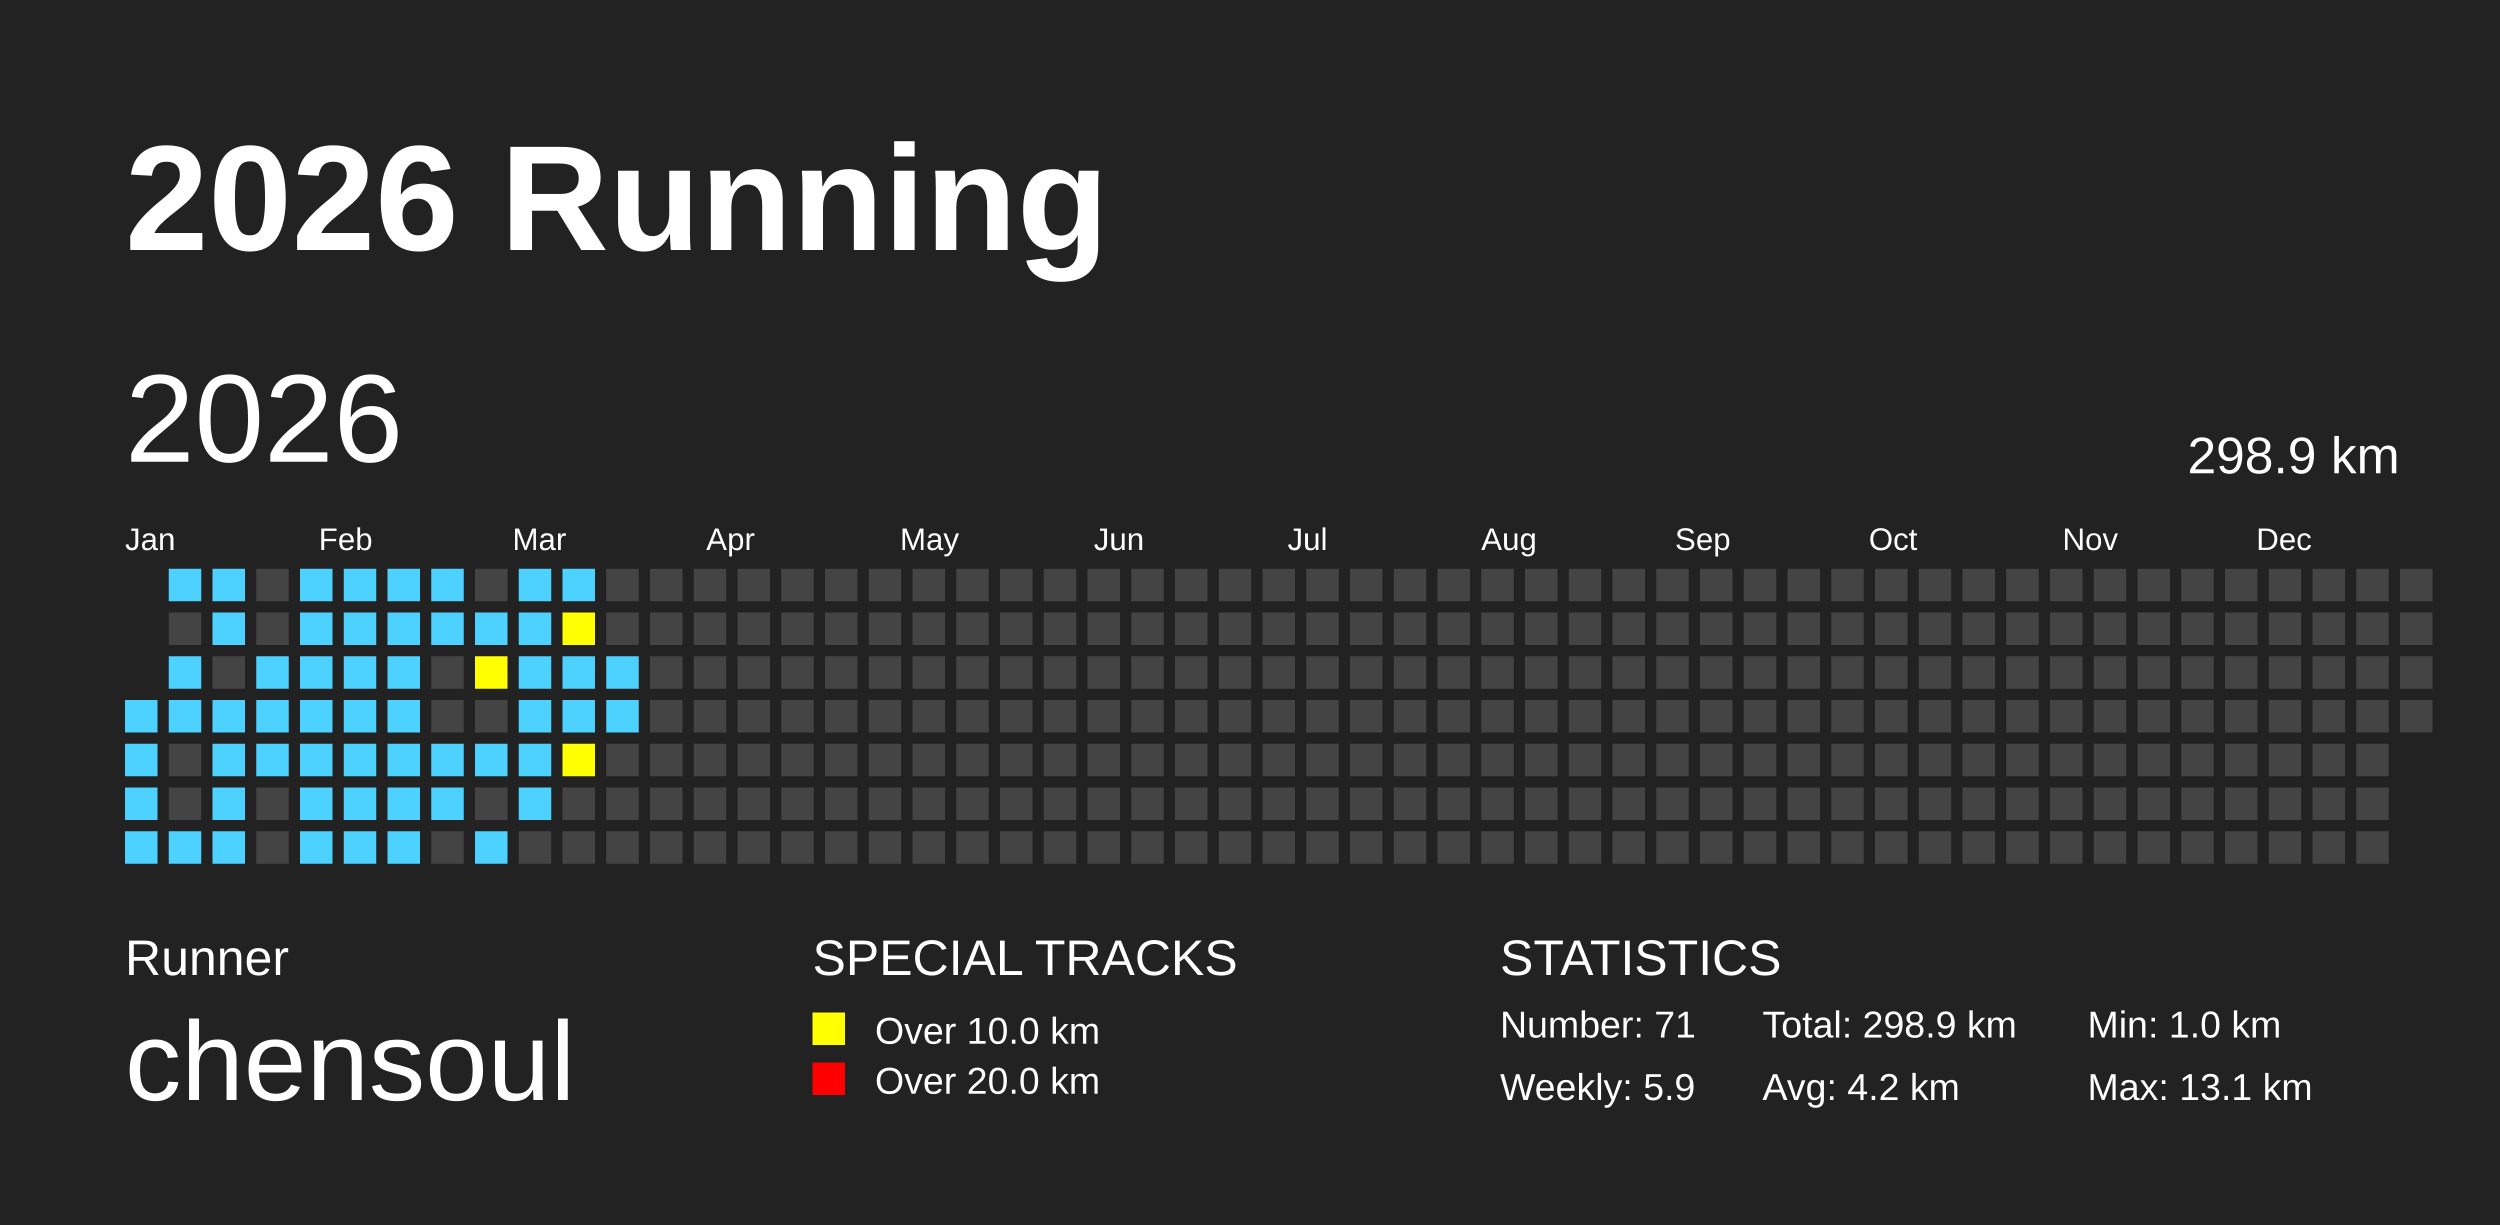
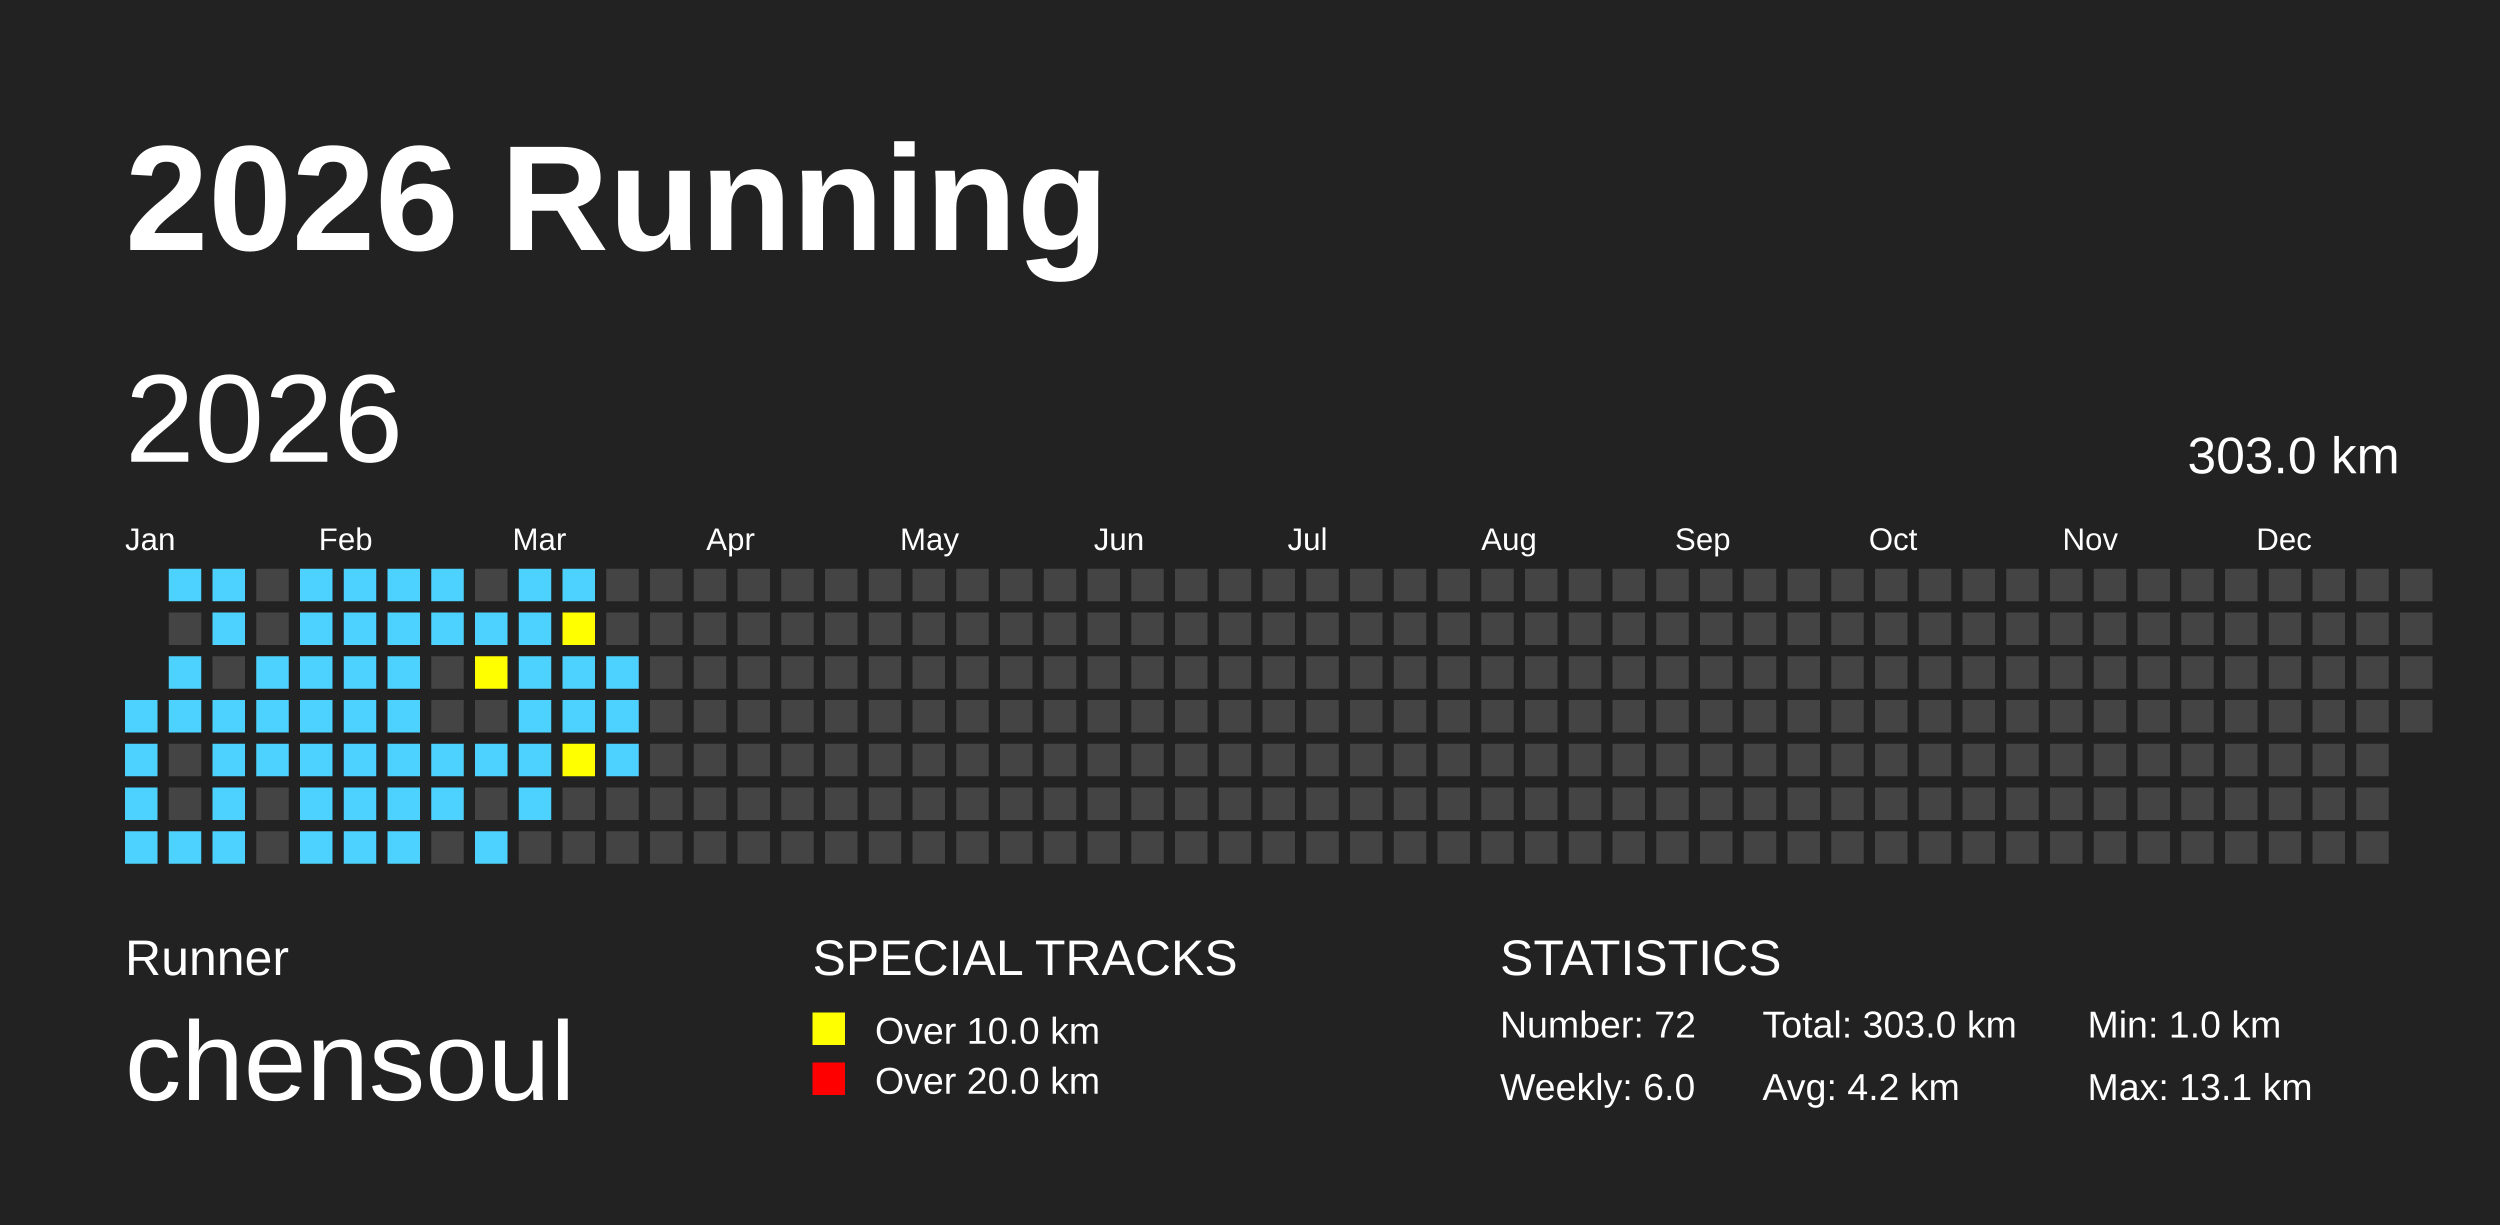
<svg xmlns="http://www.w3.org/2000/svg" baseProfile="full" height="98mm" version="1.1" viewBox="0,0,200,98" width="200mm">
  <defs />
  <rect fill="#222222" height="98" width="200" x="0" y="0" />
  <text fill="#FFFFFF" style="font-size:12px; font-family:Arial; font-weight:bold;" x="10" y="20">2026 Running</text>
  <text fill="#FFFFFF" style="font-size:4px; font-family:Arial" x="10" y="78">Runner</text>
  <text fill="#FFFFFF" style="font-size:9px; font-family:Arial" x="10" y="88">chensoul</text>
  <text fill="#FFFFFF" style="font-size:4px; font-family:Arial" x="65" y="78">SPECIAL TRACKS</text>
  <rect fill="yellow" height="2.6" width="2.6" x="65" y="81" />
  <text fill="#FFFFFF" style="font-size:3px; font-family:Arial" x="70" y="83.5">Over 10.0 km</text>
  <rect fill="red" height="2.6" width="2.6" x="65" y="85" />
  <text fill="#FFFFFF" style="font-size:3px; font-family:Arial" x="70" y="87.5">Over 20.0 km</text>
  <text fill="#FFFFFF" style="font-size:4px; font-family:Arial" x="120" y="78">STATISTICS</text>
-   <text fill="#FFFFFF" style="font-size:3px; font-family:Arial" x="120" y="83">Number: 71</text>
-   <text fill="#FFFFFF" style="font-size:3px; font-family:Arial" x="120" y="88">Weekly: 5.9</text>
-   <text fill="#FFFFFF" style="font-size:3px; font-family:Arial" x="141" y="83">Total: 298.9 km</text>
+   <text fill="#FFFFFF" style="font-size:3px; font-family:Arial" x="120" y="83">Number: 72</text>
+   <text fill="#FFFFFF" style="font-size:3px; font-family:Arial" x="120" y="88">Weekly: 6.0</text>
+   <text fill="#FFFFFF" style="font-size:3px; font-family:Arial" x="141" y="83">Total: 303.0 km</text>
  <text fill="#FFFFFF" style="font-size:3px; font-family:Arial" x="141" y="88">Avg: 4.2 km</text>
  <text fill="#FFFFFF" style="font-size:3px; font-family:Arial" x="167" y="83">Min: 1.0 km</text>
  <text fill="#FFFFFF" style="font-size:3px; font-family:Arial" x="167" y="88">Max: 13.1 km</text>
  <text dominant-baseline="hanging" fill="#FFFFFF" style="font-size:10.0px; font-family:Arial;" x="10" y="30">2026</text>
-   <text dominant-baseline="hanging" fill="#FFFFFF" style="font-size:4.125px; font-family:Arial;" x="175" y="35">298.9 km</text>
+   <text dominant-baseline="hanging" fill="#FFFFFF" style="font-size:4.125px; font-family:Arial;" x="175" y="35">303.0 km</text>
  <text fill="#FFFFFF" style="font-size:2.5px; font-family:Arial" x="10.0" y="44">Jan</text>
  <text fill="#FFFFFF" style="font-size:2.5px; font-family:Arial" x="25.5" y="44">Feb</text>
  <text fill="#FFFFFF" style="font-size:2.5px; font-family:Arial" x="41.0" y="44">Mar</text>
  <text fill="#FFFFFF" style="font-size:2.5px; font-family:Arial" x="56.5" y="44">Apr</text>
  <text fill="#FFFFFF" style="font-size:2.5px; font-family:Arial" x="72.0" y="44">May</text>
  <text fill="#FFFFFF" style="font-size:2.5px; font-family:Arial" x="87.5" y="44">Jun</text>
  <text fill="#FFFFFF" style="font-size:2.5px; font-family:Arial" x="103.0" y="44">Jul</text>
  <text fill="#FFFFFF" style="font-size:2.5px; font-family:Arial" x="118.5" y="44">Aug</text>
  <text fill="#FFFFFF" style="font-size:2.5px; font-family:Arial" x="134.0" y="44">Sep</text>
  <text fill="#FFFFFF" style="font-size:2.5px; font-family:Arial" x="149.5" y="44">Oct</text>
  <text fill="#FFFFFF" style="font-size:2.5px; font-family:Arial" x="165.0" y="44">Nov</text>
  <text fill="#FFFFFF" style="font-size:2.5px; font-family:Arial" x="180.5" y="44">Dec</text>
  <rect fill="#4DD2FF" height="2.6" width="2.6" x="10.0" y="56.0" />
  <rect fill="#4DD2FF" height="2.6" width="2.6" x="10.0" y="59.5" />
  <rect fill="#4DD2FF" height="2.6" width="2.6" x="10.0" y="63.0" />
  <rect fill="#4DD2FF" height="2.6" width="2.6" x="10.0" y="66.5" />
  <rect fill="#4DD2FF" height="2.6" width="2.6" x="13.5" y="45.5" />
  <rect fill="#444444" height="2.6" width="2.6" x="13.5" y="49.0" />
  <rect fill="#4DD2FF" height="2.6" width="2.6" x="13.5" y="52.5" />
  <rect fill="#4DD2FF" height="2.6" width="2.6" x="13.5" y="56.0" />
  <rect fill="#444444" height="2.6" width="2.6" x="13.5" y="59.5" />
  <rect fill="#444444" height="2.6" width="2.6" x="13.5" y="63.0" />
  <rect fill="#4DD2FF" height="2.6" width="2.6" x="13.5" y="66.5" />
  <rect fill="#4DD2FF" height="2.6" width="2.6" x="17.0" y="45.5" />
  <rect fill="#4DD2FF" height="2.6" width="2.6" x="17.0" y="49.0" />
  <rect fill="#444444" height="2.6" width="2.6" x="17.0" y="52.5" />
  <rect fill="#4DD2FF" height="2.6" width="2.6" x="17.0" y="56.0" />
  <rect fill="#4DD2FF" height="2.6" width="2.6" x="17.0" y="59.5" />
  <rect fill="#4DD2FF" height="2.6" width="2.6" x="17.0" y="63.0" />
  <rect fill="#4DD2FF" height="2.6" width="2.6" x="17.0" y="66.5" />
  <rect fill="#444444" height="2.6" width="2.6" x="20.5" y="45.5" />
  <rect fill="#444444" height="2.6" width="2.6" x="20.5" y="49.0" />
  <rect fill="#4DD2FF" height="2.6" width="2.6" x="20.5" y="52.5" />
  <rect fill="#4DD2FF" height="2.6" width="2.6" x="20.5" y="56.0" />
  <rect fill="#4DD2FF" height="2.6" width="2.6" x="20.5" y="59.5" />
  <rect fill="#444444" height="2.6" width="2.6" x="20.5" y="63.0" />
  <rect fill="#444444" height="2.6" width="2.6" x="20.5" y="66.5" />
  <rect fill="#4DD2FF" height="2.6" width="2.6" x="24.0" y="45.5" />
  <rect fill="#4DD2FF" height="2.6" width="2.6" x="24.0" y="49.0" />
  <rect fill="#4DD2FF" height="2.6" width="2.6" x="24.0" y="52.5" />
  <rect fill="#4DD2FF" height="2.6" width="2.6" x="24.0" y="56.0" />
  <rect fill="#4DD2FF" height="2.6" width="2.6" x="24.0" y="59.5" />
  <rect fill="#4DD2FF" height="2.6" width="2.6" x="24.0" y="63.0" />
  <rect fill="#4DD2FF" height="2.6" width="2.6" x="24.0" y="66.5" />
  <rect fill="#4DD2FF" height="2.6" width="2.6" x="27.5" y="45.5" />
  <rect fill="#4DD2FF" height="2.6" width="2.6" x="27.5" y="49.0" />
  <rect fill="#4DD2FF" height="2.6" width="2.6" x="27.5" y="52.5" />
  <rect fill="#4DD2FF" height="2.6" width="2.6" x="27.5" y="56.0" />
  <rect fill="#4DD2FF" height="2.6" width="2.6" x="27.5" y="59.5" />
  <rect fill="#4DD2FF" height="2.6" width="2.6" x="27.5" y="63.0" />
  <rect fill="#4DD2FF" height="2.6" width="2.6" x="27.5" y="66.5" />
  <rect fill="#4DD2FF" height="2.6" width="2.6" x="31.0" y="45.5" />
  <rect fill="#4DD2FF" height="2.6" width="2.6" x="31.0" y="49.0" />
  <rect fill="#4DD2FF" height="2.6" width="2.6" x="31.0" y="52.5" />
  <rect fill="#4DD2FF" height="2.6" width="2.6" x="31.0" y="56.0" />
  <rect fill="#4DD2FF" height="2.6" width="2.6" x="31.0" y="59.5" />
  <rect fill="#4DD2FF" height="2.6" width="2.6" x="31.0" y="63.0" />
  <rect fill="#4DD2FF" height="2.6" width="2.6" x="31.0" y="66.5" />
  <rect fill="#4DD2FF" height="2.6" width="2.6" x="34.5" y="45.5" />
  <rect fill="#4DD2FF" height="2.6" width="2.6" x="34.5" y="49.0" />
  <rect fill="#444444" height="2.6" width="2.6" x="34.5" y="52.5" />
  <rect fill="#444444" height="2.6" width="2.6" x="34.5" y="56.0" />
  <rect fill="#4DD2FF" height="2.6" width="2.6" x="34.5" y="59.5" />
  <rect fill="#4DD2FF" height="2.6" width="2.6" x="34.5" y="63.0" />
  <rect fill="#444444" height="2.6" width="2.6" x="34.5" y="66.5" />
  <rect fill="#444444" height="2.6" width="2.6" x="38.0" y="45.5" />
  <rect fill="#4DD2FF" height="2.6" width="2.6" x="38.0" y="49.0" />
  <rect fill="yellow" height="2.6" width="2.6" x="38.0" y="52.5" />
  <rect fill="#444444" height="2.6" width="2.6" x="38.0" y="56.0" />
  <rect fill="#4DD2FF" height="2.6" width="2.6" x="38.0" y="59.5" />
  <rect fill="#444444" height="2.6" width="2.6" x="38.0" y="63.0" />
  <rect fill="#4DD2FF" height="2.6" width="2.6" x="38.0" y="66.5" />
  <rect fill="#4DD2FF" height="2.6" width="2.6" x="41.5" y="45.5" />
  <rect fill="#4DD2FF" height="2.6" width="2.6" x="41.5" y="49.0" />
  <rect fill="#4DD2FF" height="2.6" width="2.6" x="41.5" y="52.5" />
  <rect fill="#4DD2FF" height="2.6" width="2.6" x="41.5" y="56.0" />
  <rect fill="#4DD2FF" height="2.6" width="2.6" x="41.5" y="59.5" />
  <rect fill="#4DD2FF" height="2.6" width="2.6" x="41.5" y="63.0" />
  <rect fill="#444444" height="2.6" width="2.6" x="41.5" y="66.5" />
  <rect fill="#4DD2FF" height="2.6" width="2.6" x="45.0" y="45.5" />
  <rect fill="yellow" height="2.6" width="2.6" x="45.0" y="49.0" />
  <rect fill="#4DD2FF" height="2.6" width="2.6" x="45.0" y="52.5" />
  <rect fill="#4DD2FF" height="2.6" width="2.6" x="45.0" y="56.0" />
  <rect fill="yellow" height="2.6" width="2.6" x="45.0" y="59.5" />
  <rect fill="#444444" height="2.6" width="2.6" x="45.0" y="63.0" />
  <rect fill="#444444" height="2.6" width="2.6" x="45.0" y="66.5" />
  <rect fill="#444444" height="2.6" width="2.6" x="48.5" y="45.5" />
  <rect fill="#444444" height="2.6" width="2.6" x="48.5" y="49.0" />
  <rect fill="#4DD2FF" height="2.6" width="2.6" x="48.5" y="52.5" />
  <rect fill="#4DD2FF" height="2.6" width="2.6" x="48.5" y="56.0" />
-   <rect fill="#444444" height="2.6" width="2.6" x="48.5" y="59.5" />
+   <rect fill="#4DD2FF" height="2.6" width="2.6" x="48.5" y="59.5" />
  <rect fill="#444444" height="2.6" width="2.6" x="48.5" y="63.0" />
  <rect fill="#444444" height="2.6" width="2.6" x="48.5" y="66.5" />
  <rect fill="#444444" height="2.6" width="2.6" x="52.0" y="45.5" />
  <rect fill="#444444" height="2.6" width="2.6" x="52.0" y="49.0" />
  <rect fill="#444444" height="2.6" width="2.6" x="52.0" y="52.5" />
  <rect fill="#444444" height="2.6" width="2.6" x="52.0" y="56.0" />
  <rect fill="#444444" height="2.6" width="2.6" x="52.0" y="59.5" />
  <rect fill="#444444" height="2.6" width="2.6" x="52.0" y="63.0" />
  <rect fill="#444444" height="2.6" width="2.6" x="52.0" y="66.5" />
  <rect fill="#444444" height="2.6" width="2.6" x="55.5" y="45.5" />
  <rect fill="#444444" height="2.6" width="2.6" x="55.5" y="49.0" />
  <rect fill="#444444" height="2.6" width="2.6" x="55.5" y="52.5" />
  <rect fill="#444444" height="2.6" width="2.6" x="55.5" y="56.0" />
  <rect fill="#444444" height="2.6" width="2.6" x="55.5" y="59.5" />
  <rect fill="#444444" height="2.6" width="2.6" x="55.5" y="63.0" />
  <rect fill="#444444" height="2.6" width="2.6" x="55.5" y="66.5" />
  <rect fill="#444444" height="2.6" width="2.6" x="59.0" y="45.5" />
  <rect fill="#444444" height="2.6" width="2.6" x="59.0" y="49.0" />
  <rect fill="#444444" height="2.6" width="2.6" x="59.0" y="52.5" />
  <rect fill="#444444" height="2.6" width="2.6" x="59.0" y="56.0" />
  <rect fill="#444444" height="2.6" width="2.6" x="59.0" y="59.5" />
  <rect fill="#444444" height="2.6" width="2.6" x="59.0" y="63.0" />
  <rect fill="#444444" height="2.6" width="2.6" x="59.0" y="66.5" />
  <rect fill="#444444" height="2.6" width="2.6" x="62.5" y="45.5" />
  <rect fill="#444444" height="2.6" width="2.6" x="62.5" y="49.0" />
  <rect fill="#444444" height="2.6" width="2.6" x="62.5" y="52.5" />
  <rect fill="#444444" height="2.6" width="2.6" x="62.5" y="56.0" />
  <rect fill="#444444" height="2.6" width="2.6" x="62.5" y="59.5" />
  <rect fill="#444444" height="2.6" width="2.6" x="62.5" y="63.0" />
  <rect fill="#444444" height="2.6" width="2.6" x="62.5" y="66.5" />
  <rect fill="#444444" height="2.6" width="2.6" x="66.0" y="45.5" />
  <rect fill="#444444" height="2.6" width="2.6" x="66.0" y="49.0" />
  <rect fill="#444444" height="2.6" width="2.6" x="66.0" y="52.5" />
  <rect fill="#444444" height="2.6" width="2.6" x="66.0" y="56.0" />
  <rect fill="#444444" height="2.6" width="2.6" x="66.0" y="59.5" />
  <rect fill="#444444" height="2.6" width="2.6" x="66.0" y="63.0" />
  <rect fill="#444444" height="2.6" width="2.6" x="66.0" y="66.5" />
  <rect fill="#444444" height="2.6" width="2.6" x="69.5" y="45.5" />
  <rect fill="#444444" height="2.6" width="2.6" x="69.5" y="49.0" />
  <rect fill="#444444" height="2.6" width="2.6" x="69.5" y="52.5" />
  <rect fill="#444444" height="2.6" width="2.6" x="69.5" y="56.0" />
  <rect fill="#444444" height="2.6" width="2.6" x="69.5" y="59.5" />
  <rect fill="#444444" height="2.6" width="2.6" x="69.5" y="63.0" />
  <rect fill="#444444" height="2.6" width="2.6" x="69.5" y="66.5" />
  <rect fill="#444444" height="2.6" width="2.6" x="73.0" y="45.5" />
  <rect fill="#444444" height="2.6" width="2.6" x="73.0" y="49.0" />
  <rect fill="#444444" height="2.6" width="2.6" x="73.0" y="52.5" />
  <rect fill="#444444" height="2.6" width="2.6" x="73.0" y="56.0" />
  <rect fill="#444444" height="2.6" width="2.6" x="73.0" y="59.5" />
  <rect fill="#444444" height="2.6" width="2.6" x="73.0" y="63.0" />
  <rect fill="#444444" height="2.6" width="2.6" x="73.0" y="66.5" />
  <rect fill="#444444" height="2.6" width="2.6" x="76.5" y="45.5" />
  <rect fill="#444444" height="2.6" width="2.6" x="76.5" y="49.0" />
  <rect fill="#444444" height="2.6" width="2.6" x="76.5" y="52.5" />
  <rect fill="#444444" height="2.6" width="2.6" x="76.5" y="56.0" />
  <rect fill="#444444" height="2.6" width="2.6" x="76.5" y="59.5" />
  <rect fill="#444444" height="2.6" width="2.6" x="76.5" y="63.0" />
  <rect fill="#444444" height="2.6" width="2.6" x="76.5" y="66.5" />
  <rect fill="#444444" height="2.6" width="2.6" x="80.0" y="45.5" />
  <rect fill="#444444" height="2.6" width="2.6" x="80.0" y="49.0" />
  <rect fill="#444444" height="2.6" width="2.6" x="80.0" y="52.5" />
  <rect fill="#444444" height="2.6" width="2.6" x="80.0" y="56.0" />
  <rect fill="#444444" height="2.6" width="2.6" x="80.0" y="59.5" />
  <rect fill="#444444" height="2.6" width="2.6" x="80.0" y="63.0" />
  <rect fill="#444444" height="2.6" width="2.6" x="80.0" y="66.5" />
  <rect fill="#444444" height="2.6" width="2.6" x="83.5" y="45.5" />
  <rect fill="#444444" height="2.6" width="2.6" x="83.5" y="49.0" />
  <rect fill="#444444" height="2.6" width="2.6" x="83.5" y="52.5" />
  <rect fill="#444444" height="2.6" width="2.6" x="83.5" y="56.0" />
  <rect fill="#444444" height="2.6" width="2.6" x="83.5" y="59.5" />
  <rect fill="#444444" height="2.6" width="2.6" x="83.5" y="63.0" />
  <rect fill="#444444" height="2.6" width="2.6" x="83.5" y="66.5" />
  <rect fill="#444444" height="2.6" width="2.6" x="87.0" y="45.5" />
  <rect fill="#444444" height="2.6" width="2.6" x="87.0" y="49.0" />
  <rect fill="#444444" height="2.6" width="2.6" x="87.0" y="52.5" />
  <rect fill="#444444" height="2.6" width="2.6" x="87.0" y="56.0" />
  <rect fill="#444444" height="2.6" width="2.6" x="87.0" y="59.5" />
  <rect fill="#444444" height="2.6" width="2.6" x="87.0" y="63.0" />
  <rect fill="#444444" height="2.6" width="2.6" x="87.0" y="66.5" />
  <rect fill="#444444" height="2.6" width="2.6" x="90.5" y="45.5" />
  <rect fill="#444444" height="2.6" width="2.6" x="90.5" y="49.0" />
  <rect fill="#444444" height="2.6" width="2.6" x="90.5" y="52.5" />
  <rect fill="#444444" height="2.6" width="2.6" x="90.5" y="56.0" />
  <rect fill="#444444" height="2.6" width="2.6" x="90.5" y="59.5" />
  <rect fill="#444444" height="2.6" width="2.6" x="90.5" y="63.0" />
  <rect fill="#444444" height="2.6" width="2.6" x="90.5" y="66.5" />
  <rect fill="#444444" height="2.6" width="2.6" x="94.0" y="45.5" />
  <rect fill="#444444" height="2.6" width="2.6" x="94.0" y="49.0" />
  <rect fill="#444444" height="2.6" width="2.6" x="94.0" y="52.5" />
  <rect fill="#444444" height="2.6" width="2.6" x="94.0" y="56.0" />
  <rect fill="#444444" height="2.6" width="2.6" x="94.0" y="59.5" />
  <rect fill="#444444" height="2.6" width="2.6" x="94.0" y="63.0" />
  <rect fill="#444444" height="2.6" width="2.6" x="94.0" y="66.5" />
  <rect fill="#444444" height="2.6" width="2.6" x="97.5" y="45.5" />
  <rect fill="#444444" height="2.6" width="2.6" x="97.5" y="49.0" />
  <rect fill="#444444" height="2.6" width="2.6" x="97.5" y="52.5" />
  <rect fill="#444444" height="2.6" width="2.6" x="97.5" y="56.0" />
  <rect fill="#444444" height="2.6" width="2.6" x="97.5" y="59.5" />
  <rect fill="#444444" height="2.6" width="2.6" x="97.5" y="63.0" />
  <rect fill="#444444" height="2.6" width="2.6" x="97.5" y="66.5" />
  <rect fill="#444444" height="2.6" width="2.6" x="101.0" y="45.5" />
  <rect fill="#444444" height="2.6" width="2.6" x="101.0" y="49.0" />
  <rect fill="#444444" height="2.6" width="2.6" x="101.0" y="52.5" />
  <rect fill="#444444" height="2.6" width="2.6" x="101.0" y="56.0" />
  <rect fill="#444444" height="2.6" width="2.6" x="101.0" y="59.5" />
  <rect fill="#444444" height="2.6" width="2.6" x="101.0" y="63.0" />
  <rect fill="#444444" height="2.6" width="2.6" x="101.0" y="66.5" />
  <rect fill="#444444" height="2.6" width="2.6" x="104.5" y="45.5" />
  <rect fill="#444444" height="2.6" width="2.6" x="104.5" y="49.0" />
  <rect fill="#444444" height="2.6" width="2.6" x="104.5" y="52.5" />
  <rect fill="#444444" height="2.6" width="2.6" x="104.5" y="56.0" />
  <rect fill="#444444" height="2.6" width="2.6" x="104.5" y="59.5" />
  <rect fill="#444444" height="2.6" width="2.6" x="104.5" y="63.0" />
  <rect fill="#444444" height="2.6" width="2.6" x="104.5" y="66.5" />
  <rect fill="#444444" height="2.6" width="2.6" x="108.0" y="45.5" />
  <rect fill="#444444" height="2.6" width="2.6" x="108.0" y="49.0" />
  <rect fill="#444444" height="2.6" width="2.6" x="108.0" y="52.5" />
  <rect fill="#444444" height="2.6" width="2.6" x="108.0" y="56.0" />
  <rect fill="#444444" height="2.6" width="2.6" x="108.0" y="59.5" />
  <rect fill="#444444" height="2.6" width="2.6" x="108.0" y="63.0" />
  <rect fill="#444444" height="2.6" width="2.6" x="108.0" y="66.5" />
  <rect fill="#444444" height="2.6" width="2.6" x="111.5" y="45.5" />
  <rect fill="#444444" height="2.6" width="2.6" x="111.5" y="49.0" />
  <rect fill="#444444" height="2.6" width="2.6" x="111.5" y="52.5" />
  <rect fill="#444444" height="2.6" width="2.6" x="111.5" y="56.0" />
  <rect fill="#444444" height="2.6" width="2.6" x="111.5" y="59.5" />
  <rect fill="#444444" height="2.6" width="2.6" x="111.5" y="63.0" />
  <rect fill="#444444" height="2.6" width="2.6" x="111.5" y="66.5" />
  <rect fill="#444444" height="2.6" width="2.6" x="115.0" y="45.5" />
  <rect fill="#444444" height="2.6" width="2.6" x="115.0" y="49.0" />
  <rect fill="#444444" height="2.6" width="2.6" x="115.0" y="52.5" />
  <rect fill="#444444" height="2.6" width="2.6" x="115.0" y="56.0" />
  <rect fill="#444444" height="2.6" width="2.6" x="115.0" y="59.5" />
  <rect fill="#444444" height="2.6" width="2.6" x="115.0" y="63.0" />
  <rect fill="#444444" height="2.6" width="2.6" x="115.0" y="66.5" />
  <rect fill="#444444" height="2.6" width="2.6" x="118.5" y="45.5" />
  <rect fill="#444444" height="2.6" width="2.6" x="118.5" y="49.0" />
  <rect fill="#444444" height="2.6" width="2.6" x="118.5" y="52.5" />
  <rect fill="#444444" height="2.6" width="2.6" x="118.5" y="56.0" />
  <rect fill="#444444" height="2.6" width="2.6" x="118.5" y="59.5" />
  <rect fill="#444444" height="2.6" width="2.6" x="118.5" y="63.0" />
  <rect fill="#444444" height="2.6" width="2.6" x="118.5" y="66.5" />
  <rect fill="#444444" height="2.6" width="2.6" x="122.0" y="45.5" />
  <rect fill="#444444" height="2.6" width="2.6" x="122.0" y="49.0" />
  <rect fill="#444444" height="2.6" width="2.6" x="122.0" y="52.5" />
  <rect fill="#444444" height="2.6" width="2.6" x="122.0" y="56.0" />
  <rect fill="#444444" height="2.6" width="2.6" x="122.0" y="59.5" />
  <rect fill="#444444" height="2.6" width="2.6" x="122.0" y="63.0" />
  <rect fill="#444444" height="2.6" width="2.6" x="122.0" y="66.5" />
  <rect fill="#444444" height="2.6" width="2.6" x="125.5" y="45.5" />
  <rect fill="#444444" height="2.6" width="2.6" x="125.5" y="49.0" />
  <rect fill="#444444" height="2.6" width="2.6" x="125.5" y="52.5" />
  <rect fill="#444444" height="2.6" width="2.6" x="125.5" y="56.0" />
  <rect fill="#444444" height="2.6" width="2.6" x="125.5" y="59.5" />
  <rect fill="#444444" height="2.6" width="2.6" x="125.5" y="63.0" />
  <rect fill="#444444" height="2.6" width="2.6" x="125.5" y="66.5" />
  <rect fill="#444444" height="2.6" width="2.6" x="129.0" y="45.5" />
  <rect fill="#444444" height="2.6" width="2.6" x="129.0" y="49.0" />
  <rect fill="#444444" height="2.6" width="2.6" x="129.0" y="52.5" />
  <rect fill="#444444" height="2.6" width="2.6" x="129.0" y="56.0" />
  <rect fill="#444444" height="2.6" width="2.6" x="129.0" y="59.5" />
  <rect fill="#444444" height="2.6" width="2.6" x="129.0" y="63.0" />
  <rect fill="#444444" height="2.6" width="2.6" x="129.0" y="66.5" />
  <rect fill="#444444" height="2.6" width="2.6" x="132.5" y="45.5" />
  <rect fill="#444444" height="2.6" width="2.6" x="132.5" y="49.0" />
  <rect fill="#444444" height="2.6" width="2.6" x="132.5" y="52.5" />
  <rect fill="#444444" height="2.6" width="2.6" x="132.5" y="56.0" />
  <rect fill="#444444" height="2.6" width="2.6" x="132.5" y="59.5" />
  <rect fill="#444444" height="2.6" width="2.6" x="132.5" y="63.0" />
  <rect fill="#444444" height="2.6" width="2.6" x="132.5" y="66.5" />
  <rect fill="#444444" height="2.6" width="2.6" x="136.0" y="45.5" />
  <rect fill="#444444" height="2.6" width="2.6" x="136.0" y="49.0" />
  <rect fill="#444444" height="2.6" width="2.6" x="136.0" y="52.5" />
  <rect fill="#444444" height="2.6" width="2.6" x="136.0" y="56.0" />
  <rect fill="#444444" height="2.6" width="2.6" x="136.0" y="59.5" />
  <rect fill="#444444" height="2.6" width="2.6" x="136.0" y="63.0" />
  <rect fill="#444444" height="2.6" width="2.6" x="136.0" y="66.5" />
  <rect fill="#444444" height="2.6" width="2.6" x="139.5" y="45.5" />
  <rect fill="#444444" height="2.6" width="2.6" x="139.5" y="49.0" />
  <rect fill="#444444" height="2.6" width="2.6" x="139.5" y="52.5" />
  <rect fill="#444444" height="2.6" width="2.6" x="139.5" y="56.0" />
  <rect fill="#444444" height="2.6" width="2.6" x="139.5" y="59.5" />
  <rect fill="#444444" height="2.6" width="2.6" x="139.5" y="63.0" />
  <rect fill="#444444" height="2.6" width="2.6" x="139.5" y="66.5" />
  <rect fill="#444444" height="2.6" width="2.6" x="143.0" y="45.5" />
  <rect fill="#444444" height="2.6" width="2.6" x="143.0" y="49.0" />
  <rect fill="#444444" height="2.6" width="2.6" x="143.0" y="52.5" />
  <rect fill="#444444" height="2.6" width="2.6" x="143.0" y="56.0" />
  <rect fill="#444444" height="2.6" width="2.6" x="143.0" y="59.5" />
  <rect fill="#444444" height="2.6" width="2.6" x="143.0" y="63.0" />
  <rect fill="#444444" height="2.6" width="2.6" x="143.0" y="66.5" />
  <rect fill="#444444" height="2.6" width="2.6" x="146.5" y="45.5" />
  <rect fill="#444444" height="2.6" width="2.6" x="146.5" y="49.0" />
  <rect fill="#444444" height="2.6" width="2.6" x="146.5" y="52.5" />
  <rect fill="#444444" height="2.6" width="2.6" x="146.5" y="56.0" />
  <rect fill="#444444" height="2.6" width="2.6" x="146.5" y="59.5" />
  <rect fill="#444444" height="2.6" width="2.6" x="146.5" y="63.0" />
  <rect fill="#444444" height="2.6" width="2.6" x="146.5" y="66.5" />
  <rect fill="#444444" height="2.6" width="2.6" x="150.0" y="45.5" />
  <rect fill="#444444" height="2.6" width="2.6" x="150.0" y="49.0" />
  <rect fill="#444444" height="2.6" width="2.6" x="150.0" y="52.5" />
  <rect fill="#444444" height="2.6" width="2.6" x="150.0" y="56.0" />
  <rect fill="#444444" height="2.6" width="2.6" x="150.0" y="59.5" />
  <rect fill="#444444" height="2.6" width="2.6" x="150.0" y="63.0" />
  <rect fill="#444444" height="2.6" width="2.6" x="150.0" y="66.5" />
  <rect fill="#444444" height="2.6" width="2.6" x="153.5" y="45.5" />
  <rect fill="#444444" height="2.6" width="2.6" x="153.5" y="49.0" />
  <rect fill="#444444" height="2.6" width="2.6" x="153.5" y="52.5" />
  <rect fill="#444444" height="2.6" width="2.6" x="153.5" y="56.0" />
  <rect fill="#444444" height="2.6" width="2.6" x="153.5" y="59.5" />
  <rect fill="#444444" height="2.6" width="2.6" x="153.5" y="63.0" />
  <rect fill="#444444" height="2.6" width="2.6" x="153.5" y="66.5" />
  <rect fill="#444444" height="2.6" width="2.6" x="157.0" y="45.5" />
  <rect fill="#444444" height="2.6" width="2.6" x="157.0" y="49.0" />
  <rect fill="#444444" height="2.6" width="2.6" x="157.0" y="52.5" />
  <rect fill="#444444" height="2.6" width="2.6" x="157.0" y="56.0" />
  <rect fill="#444444" height="2.6" width="2.6" x="157.0" y="59.5" />
  <rect fill="#444444" height="2.6" width="2.6" x="157.0" y="63.0" />
  <rect fill="#444444" height="2.6" width="2.6" x="157.0" y="66.5" />
  <rect fill="#444444" height="2.6" width="2.6" x="160.5" y="45.5" />
  <rect fill="#444444" height="2.6" width="2.6" x="160.5" y="49.0" />
  <rect fill="#444444" height="2.6" width="2.6" x="160.5" y="52.5" />
  <rect fill="#444444" height="2.6" width="2.6" x="160.5" y="56.0" />
  <rect fill="#444444" height="2.6" width="2.6" x="160.5" y="59.5" />
  <rect fill="#444444" height="2.6" width="2.6" x="160.5" y="63.0" />
  <rect fill="#444444" height="2.6" width="2.6" x="160.5" y="66.5" />
  <rect fill="#444444" height="2.6" width="2.6" x="164.0" y="45.5" />
  <rect fill="#444444" height="2.6" width="2.6" x="164.0" y="49.0" />
  <rect fill="#444444" height="2.6" width="2.6" x="164.0" y="52.5" />
  <rect fill="#444444" height="2.6" width="2.6" x="164.0" y="56.0" />
  <rect fill="#444444" height="2.6" width="2.6" x="164.0" y="59.5" />
  <rect fill="#444444" height="2.6" width="2.6" x="164.0" y="63.0" />
  <rect fill="#444444" height="2.6" width="2.6" x="164.0" y="66.5" />
  <rect fill="#444444" height="2.6" width="2.6" x="167.5" y="45.5" />
  <rect fill="#444444" height="2.6" width="2.6" x="167.5" y="49.0" />
  <rect fill="#444444" height="2.6" width="2.6" x="167.5" y="52.5" />
  <rect fill="#444444" height="2.6" width="2.6" x="167.5" y="56.0" />
  <rect fill="#444444" height="2.6" width="2.6" x="167.5" y="59.5" />
  <rect fill="#444444" height="2.6" width="2.6" x="167.5" y="63.0" />
  <rect fill="#444444" height="2.6" width="2.6" x="167.5" y="66.5" />
  <rect fill="#444444" height="2.6" width="2.6" x="171.0" y="45.5" />
  <rect fill="#444444" height="2.6" width="2.6" x="171.0" y="49.0" />
  <rect fill="#444444" height="2.6" width="2.6" x="171.0" y="52.5" />
  <rect fill="#444444" height="2.6" width="2.6" x="171.0" y="56.0" />
  <rect fill="#444444" height="2.6" width="2.6" x="171.0" y="59.5" />
  <rect fill="#444444" height="2.6" width="2.6" x="171.0" y="63.0" />
  <rect fill="#444444" height="2.6" width="2.6" x="171.0" y="66.5" />
  <rect fill="#444444" height="2.6" width="2.6" x="174.5" y="45.5" />
  <rect fill="#444444" height="2.6" width="2.6" x="174.5" y="49.0" />
  <rect fill="#444444" height="2.6" width="2.6" x="174.5" y="52.5" />
  <rect fill="#444444" height="2.6" width="2.6" x="174.5" y="56.0" />
  <rect fill="#444444" height="2.6" width="2.6" x="174.5" y="59.5" />
  <rect fill="#444444" height="2.6" width="2.6" x="174.5" y="63.0" />
  <rect fill="#444444" height="2.6" width="2.6" x="174.5" y="66.5" />
  <rect fill="#444444" height="2.6" width="2.6" x="178.0" y="45.5" />
  <rect fill="#444444" height="2.6" width="2.6" x="178.0" y="49.0" />
  <rect fill="#444444" height="2.6" width="2.6" x="178.0" y="52.5" />
  <rect fill="#444444" height="2.6" width="2.6" x="178.0" y="56.0" />
  <rect fill="#444444" height="2.6" width="2.6" x="178.0" y="59.5" />
  <rect fill="#444444" height="2.6" width="2.6" x="178.0" y="63.0" />
  <rect fill="#444444" height="2.6" width="2.6" x="178.0" y="66.5" />
  <rect fill="#444444" height="2.6" width="2.6" x="181.5" y="45.5" />
  <rect fill="#444444" height="2.6" width="2.6" x="181.5" y="49.0" />
  <rect fill="#444444" height="2.6" width="2.6" x="181.5" y="52.5" />
  <rect fill="#444444" height="2.6" width="2.6" x="181.5" y="56.0" />
  <rect fill="#444444" height="2.6" width="2.6" x="181.5" y="59.5" />
  <rect fill="#444444" height="2.6" width="2.6" x="181.5" y="63.0" />
  <rect fill="#444444" height="2.6" width="2.6" x="181.5" y="66.5" />
  <rect fill="#444444" height="2.6" width="2.6" x="185.0" y="45.5" />
  <rect fill="#444444" height="2.6" width="2.6" x="185.0" y="49.0" />
  <rect fill="#444444" height="2.6" width="2.6" x="185.0" y="52.5" />
  <rect fill="#444444" height="2.6" width="2.6" x="185.0" y="56.0" />
  <rect fill="#444444" height="2.6" width="2.6" x="185.0" y="59.5" />
  <rect fill="#444444" height="2.6" width="2.6" x="185.0" y="63.0" />
  <rect fill="#444444" height="2.6" width="2.6" x="185.0" y="66.5" />
  <rect fill="#444444" height="2.6" width="2.6" x="188.5" y="45.5" />
  <rect fill="#444444" height="2.6" width="2.6" x="188.5" y="49.0" />
  <rect fill="#444444" height="2.6" width="2.6" x="188.5" y="52.5" />
  <rect fill="#444444" height="2.6" width="2.6" x="188.5" y="56.0" />
  <rect fill="#444444" height="2.6" width="2.6" x="188.5" y="59.5" />
  <rect fill="#444444" height="2.6" width="2.6" x="188.5" y="63.0" />
  <rect fill="#444444" height="2.6" width="2.6" x="188.5" y="66.5" />
  <rect fill="#444444" height="2.6" width="2.6" x="192.0" y="45.5" />
  <rect fill="#444444" height="2.6" width="2.6" x="192.0" y="49.0" />
  <rect fill="#444444" height="2.6" width="2.6" x="192.0" y="52.5" />
  <rect fill="#444444" height="2.6" width="2.6" x="192.0" y="56.0" />
</svg>
